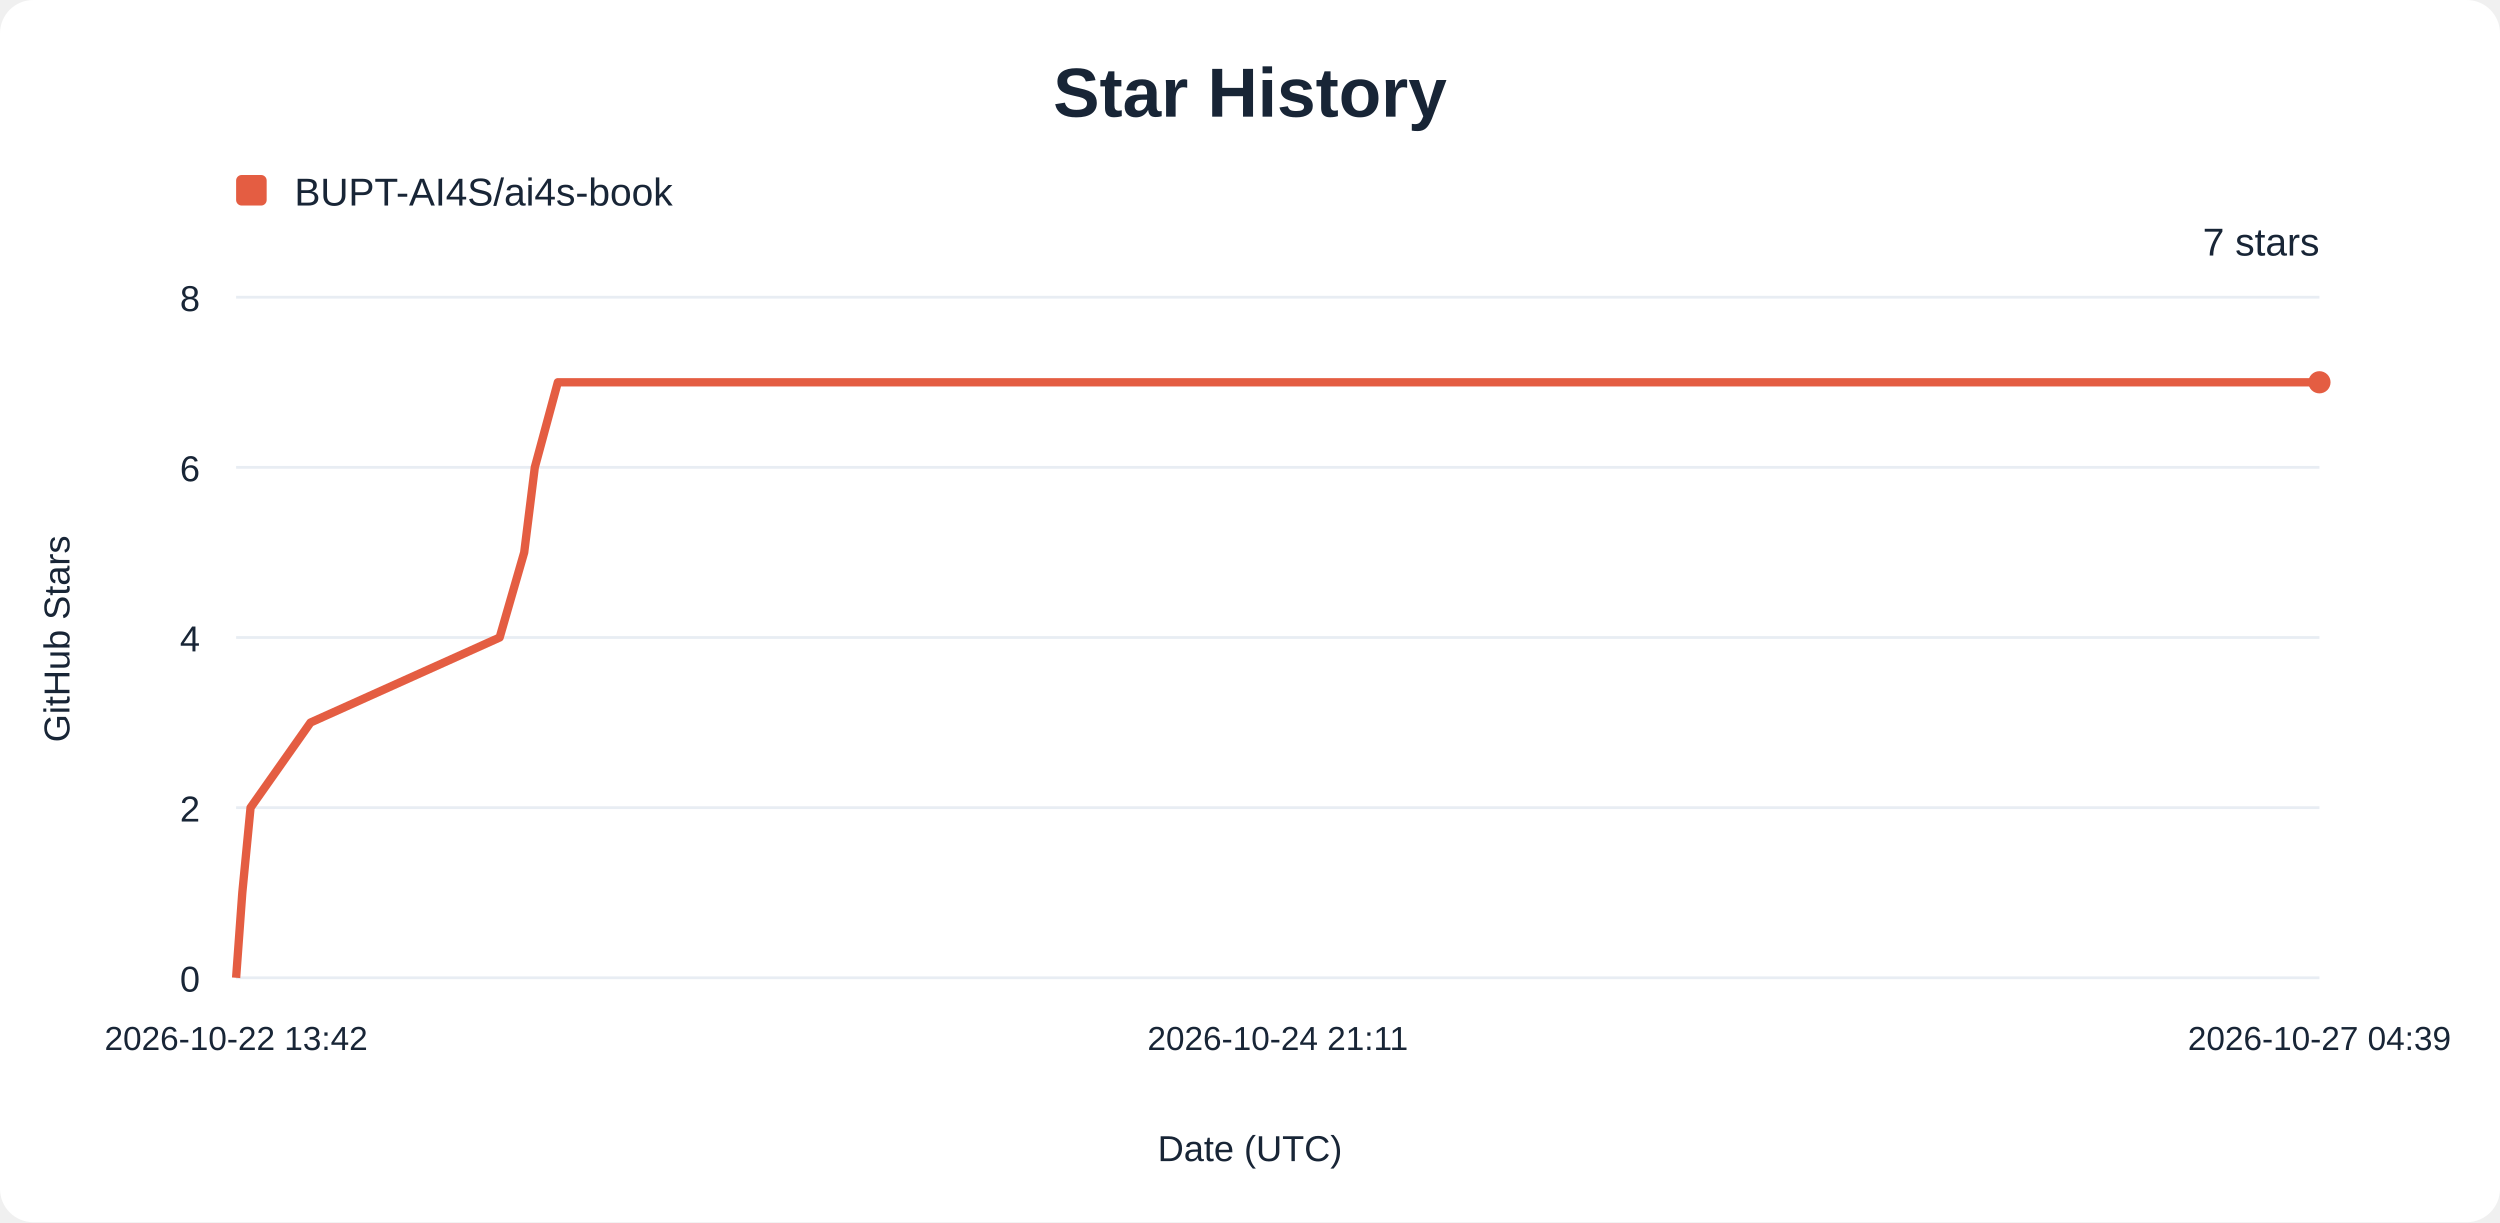
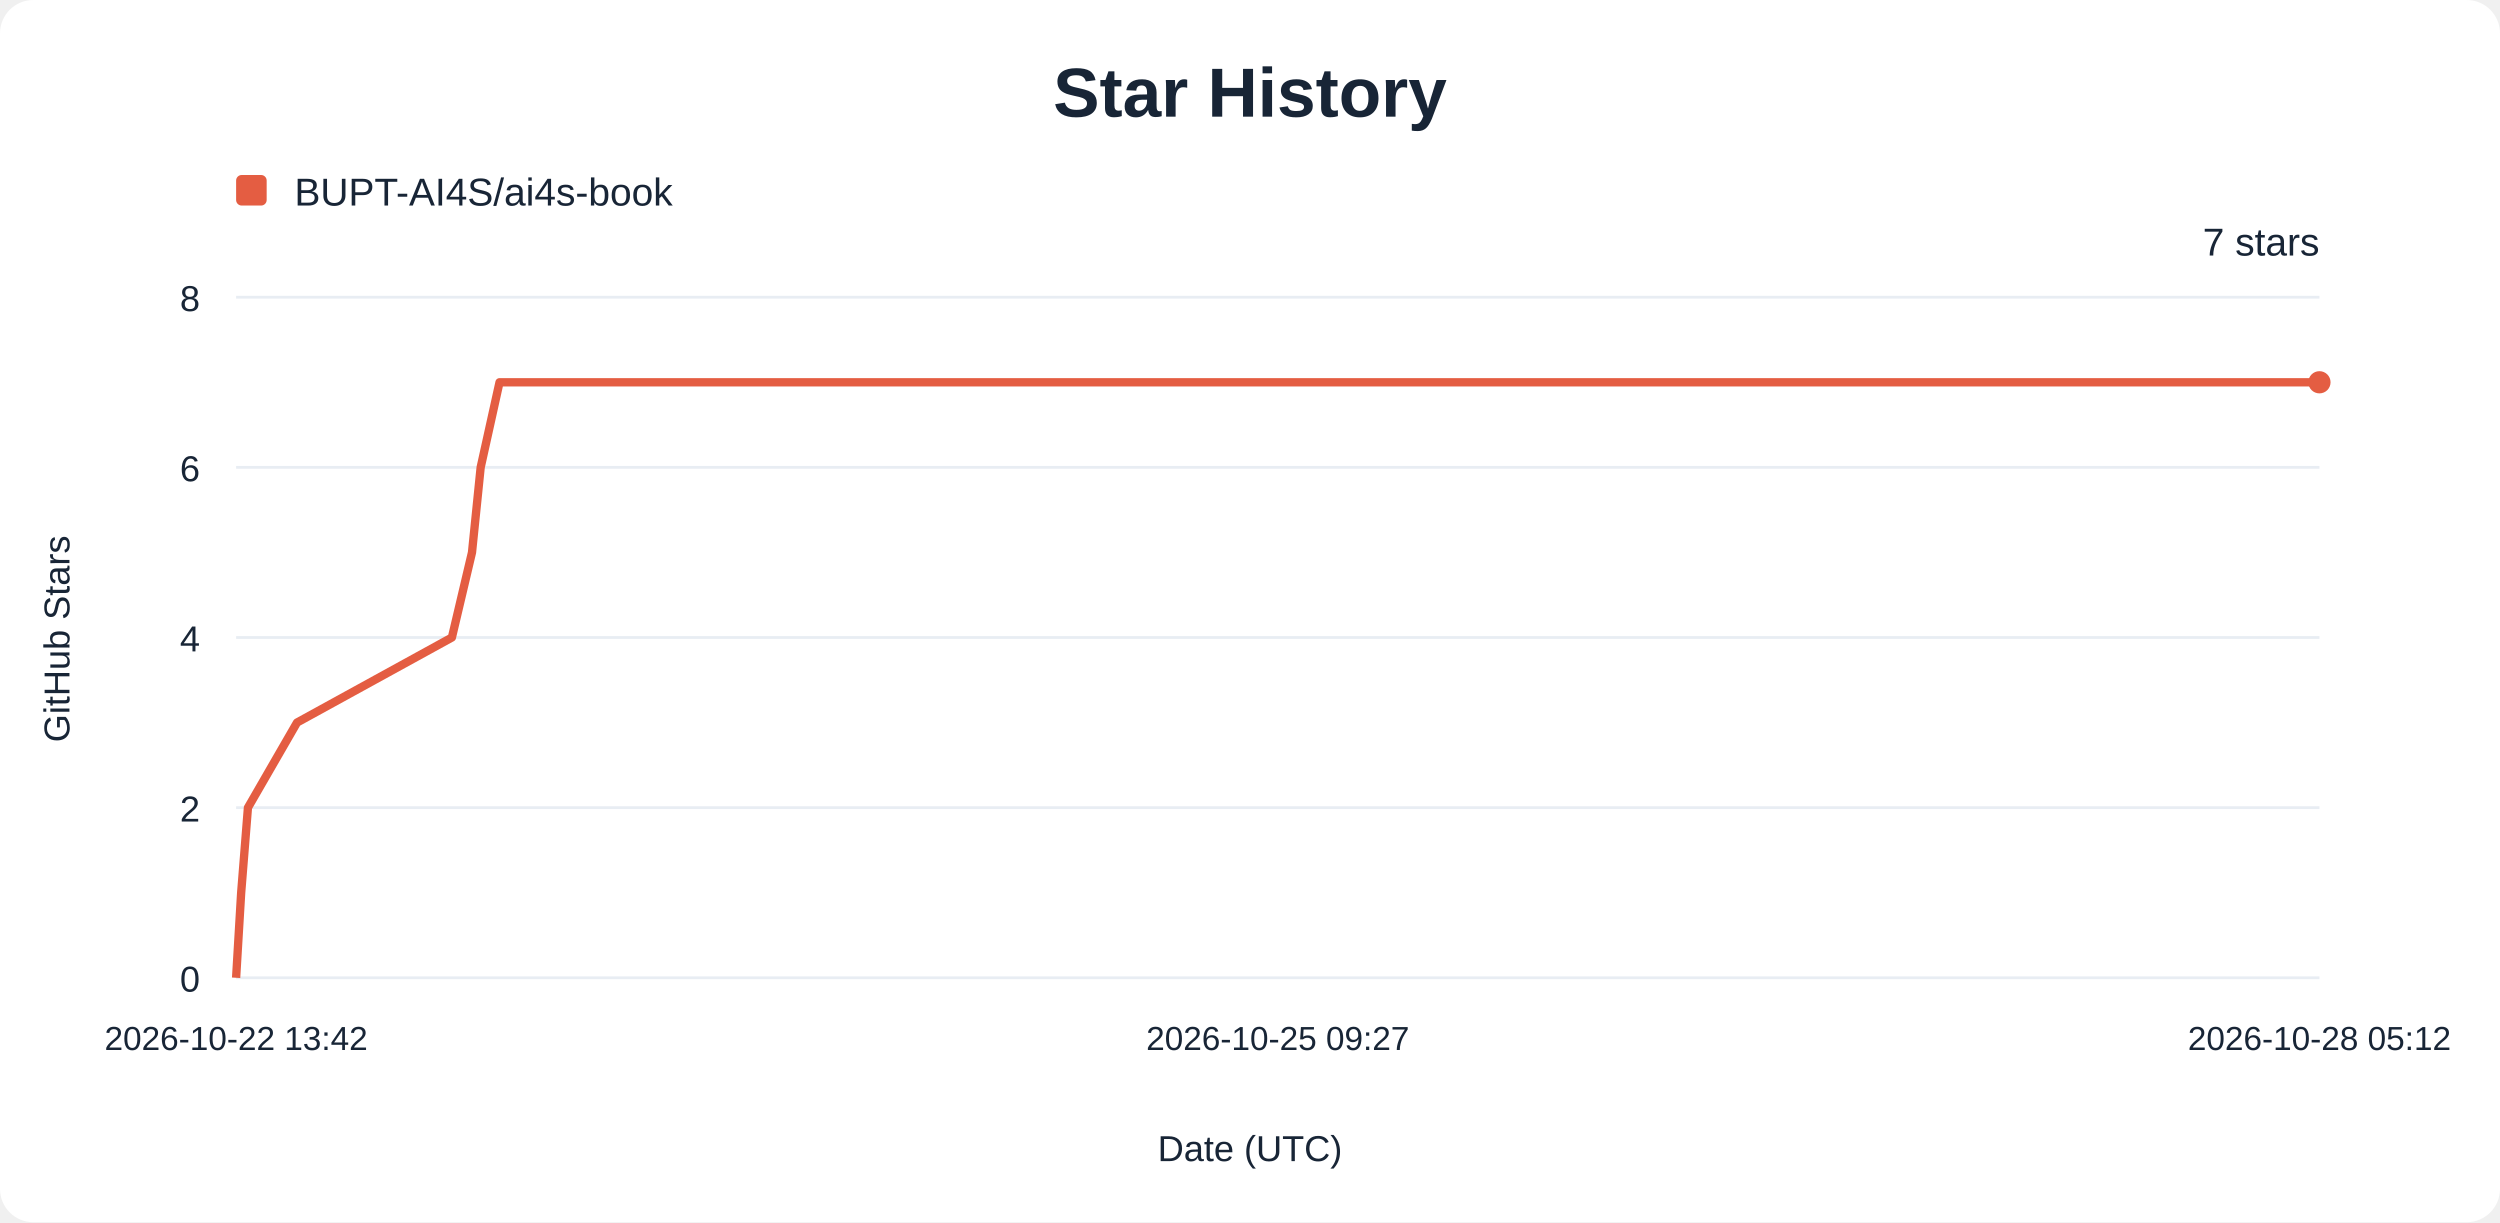
<svg xmlns="http://www.w3.org/2000/svg" width="900" height="440" viewBox="0 0 900 440" role="img" aria-labelledby="title description">
  <rect width="900" height="440" rx="12" fill="#ffffff" />
  <g font-family="Arial, sans-serif" fill="#182536">
    <text x="450" y="42" text-anchor="middle" font-size="25" font-weight="700">Star History</text>
    <rect x="85" y="63" width="11" height="11" rx="2" fill="#e45d42" />
    <text x="106" y="74" font-size="14">BUPT-AI4S/ai4s-book</text>
    <line x1="85" y1="352.00" x2="835" y2="352.00" stroke="#e8edf3" />
    <text x="72" y="357.00" text-anchor="end" font-size="13">0</text>
    <line x1="85" y1="290.75" x2="835" y2="290.75" stroke="#e8edf3" />
    <text x="72" y="295.75" text-anchor="end" font-size="13">2</text>
    <line x1="85" y1="229.50" x2="835" y2="229.50" stroke="#e8edf3" />
    <text x="72" y="234.50" text-anchor="end" font-size="13">4</text>
    <line x1="85" y1="168.25" x2="835" y2="168.25" stroke="#e8edf3" />
    <text x="72" y="173.25" text-anchor="end" font-size="13">6</text>
    <line x1="85" y1="107.00" x2="835" y2="107.00" stroke="#e8edf3" />
    <text x="72" y="112.00" text-anchor="end" font-size="13">8</text>
    <text x="85.00" y="378" text-anchor="middle" font-size="12">2026-10-22 13:42</text>
-     <text x="460.00" y="378" text-anchor="middle" font-size="12">2026-10-24 21:11</text>
-     <text x="835.00" y="378" text-anchor="middle" font-size="12">2026-10-27 04:39</text>
-     <path d="M85.00,352.00 L87.23,321.38 L90.20,290.75 L111.78,260.12 L179.87,229.50 L188.71,198.88 L192.53,168.25 L200.82,137.62 L835.00,137.62" fill="none" stroke="#e45d42" stroke-width="3" stroke-linejoin="round" />
+     <text x="460.00" y="378" text-anchor="middle" font-size="12">2026-10-25 09:27</text>
+     <text x="835.00" y="378" text-anchor="middle" font-size="12">2026-10-28 05:12</text>
+     <path d="M85.00,352.00 L86.82,321.38 L89.26,290.75 L106.93,260.12 L162.68,229.50 L169.92,198.88 L173.04,168.25 L179.83,137.62 L835.00,137.62" fill="none" stroke="#e45d42" stroke-width="3" stroke-linejoin="round" />
    <circle cx="835" cy="137.62" r="4" fill="#e45d42" />
    <text x="835" y="92" text-anchor="end" font-size="14">7 stars</text>
    <text x="450" y="418" text-anchor="middle" font-size="13">Date (UTC)</text>
    <text transform="translate(25 230) rotate(-90)" text-anchor="middle" font-size="13">GitHub Stars</text>
  </g>
</svg>
